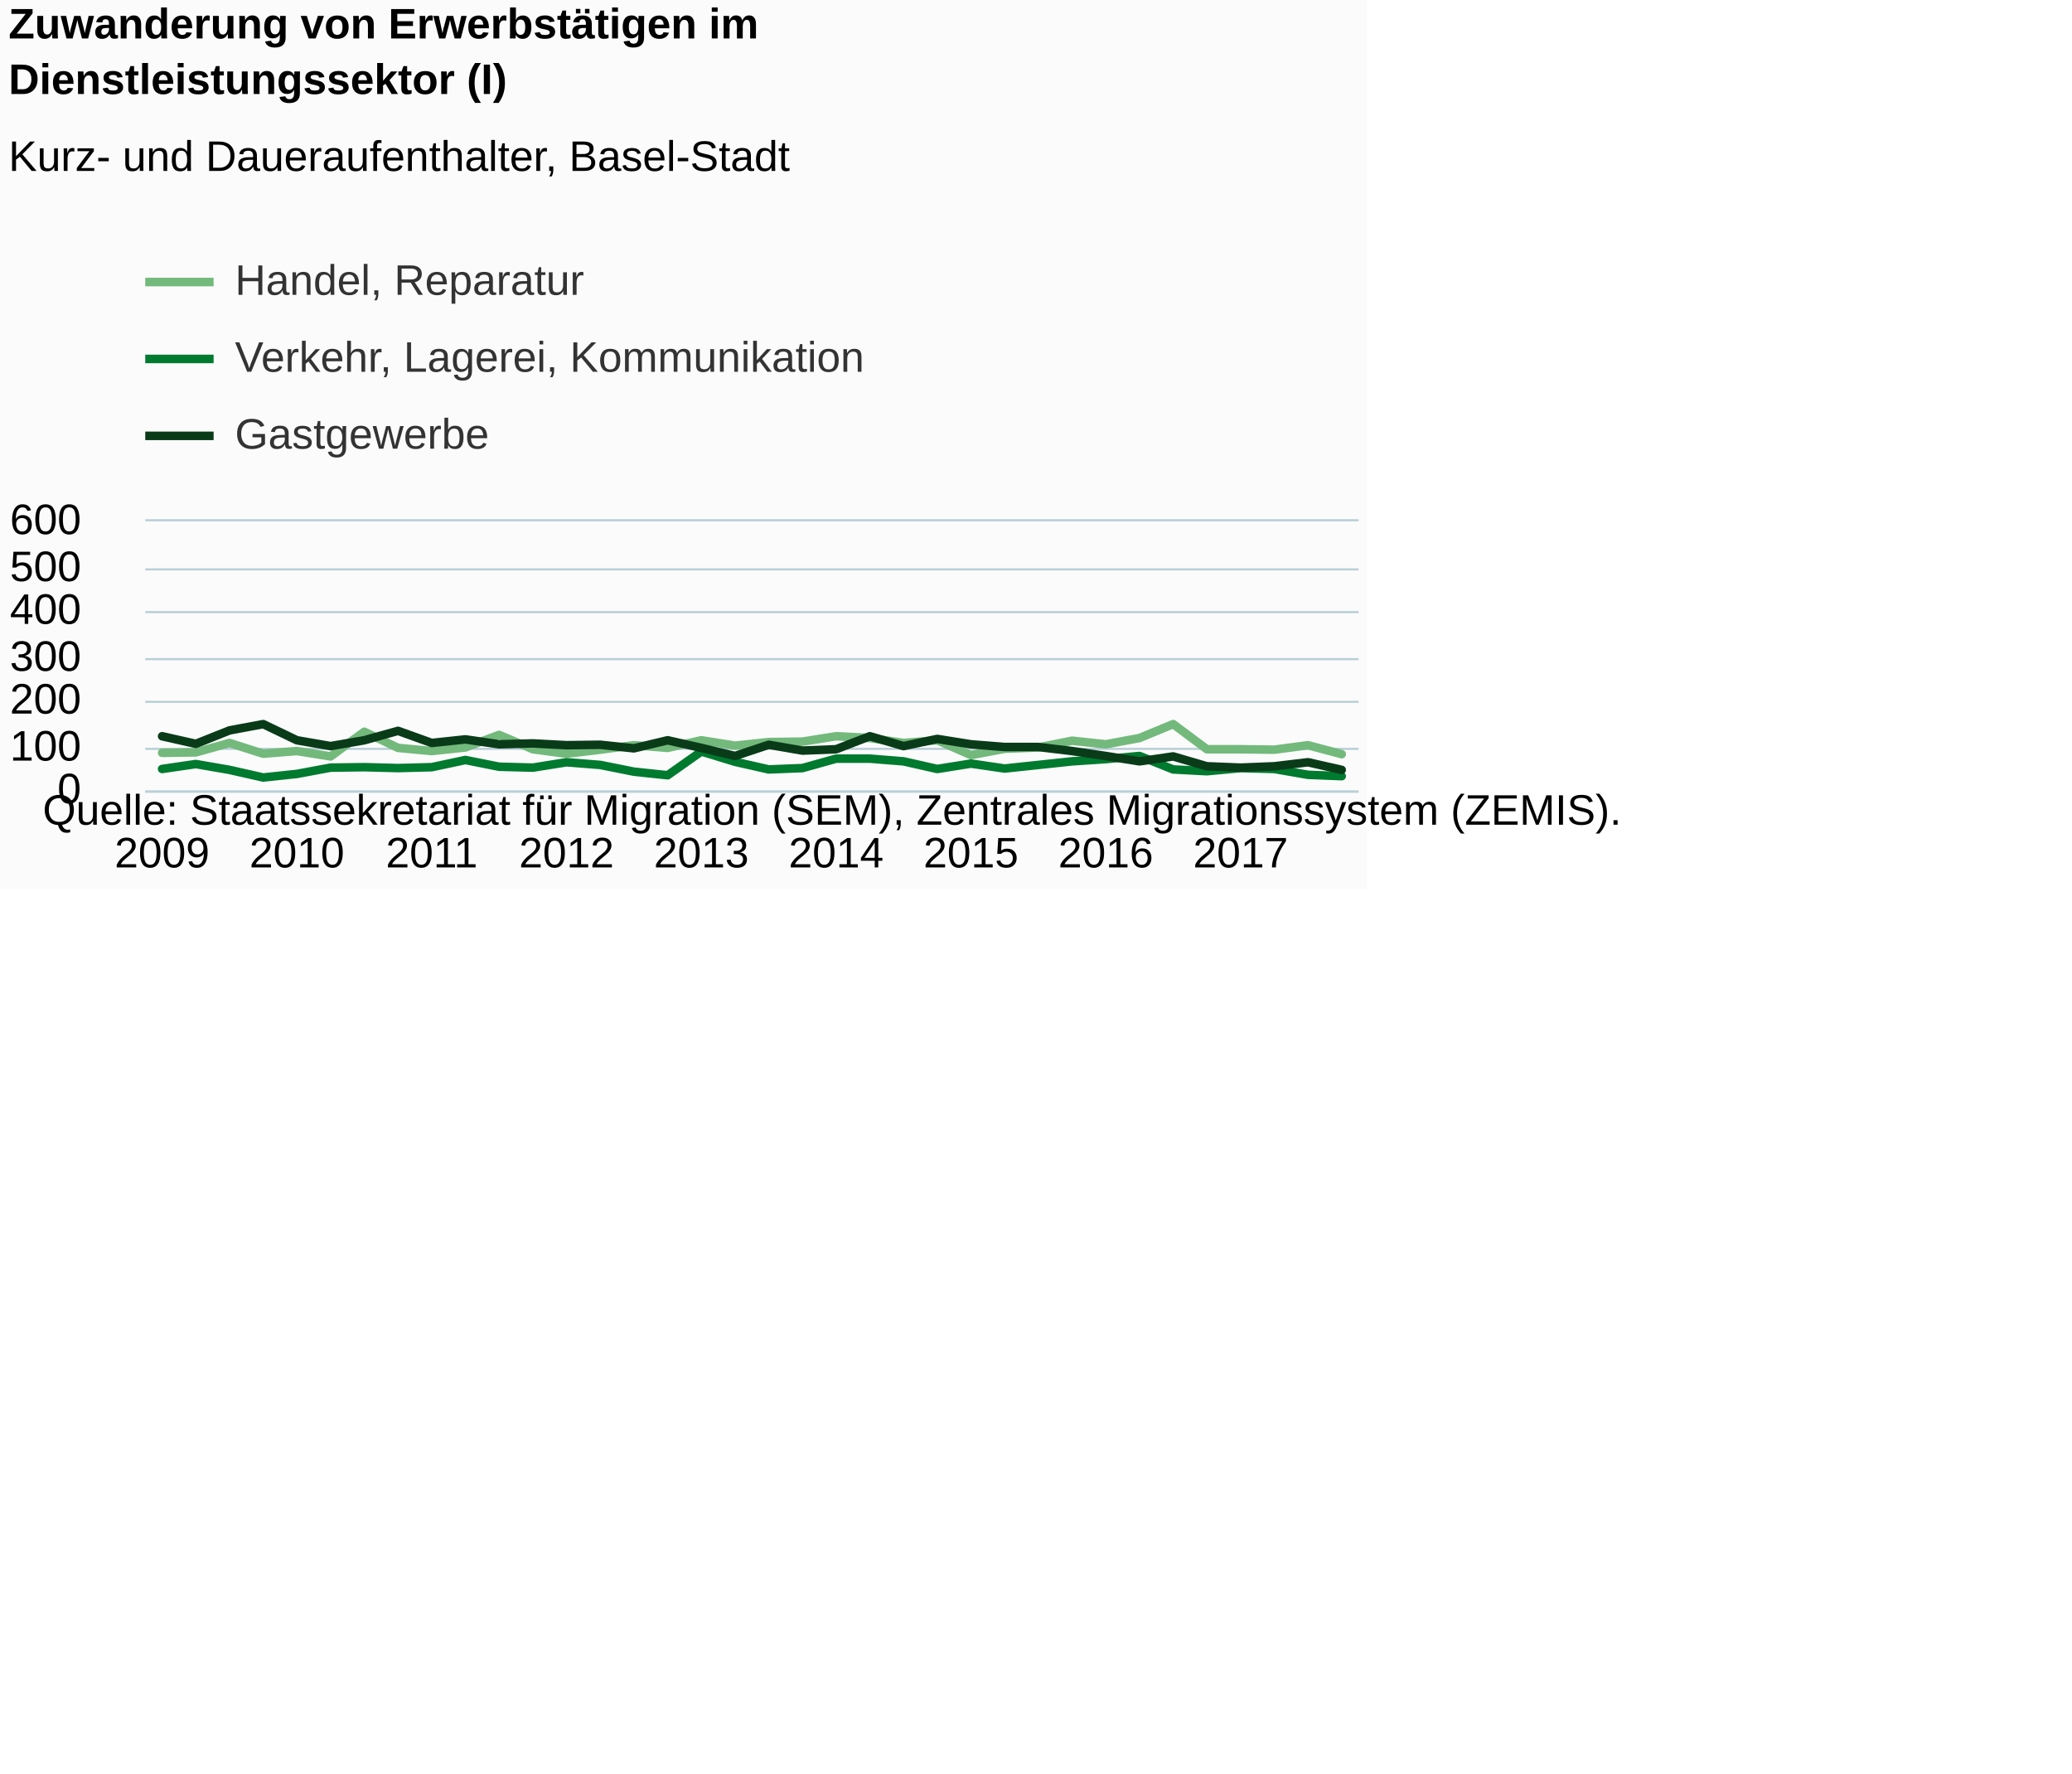
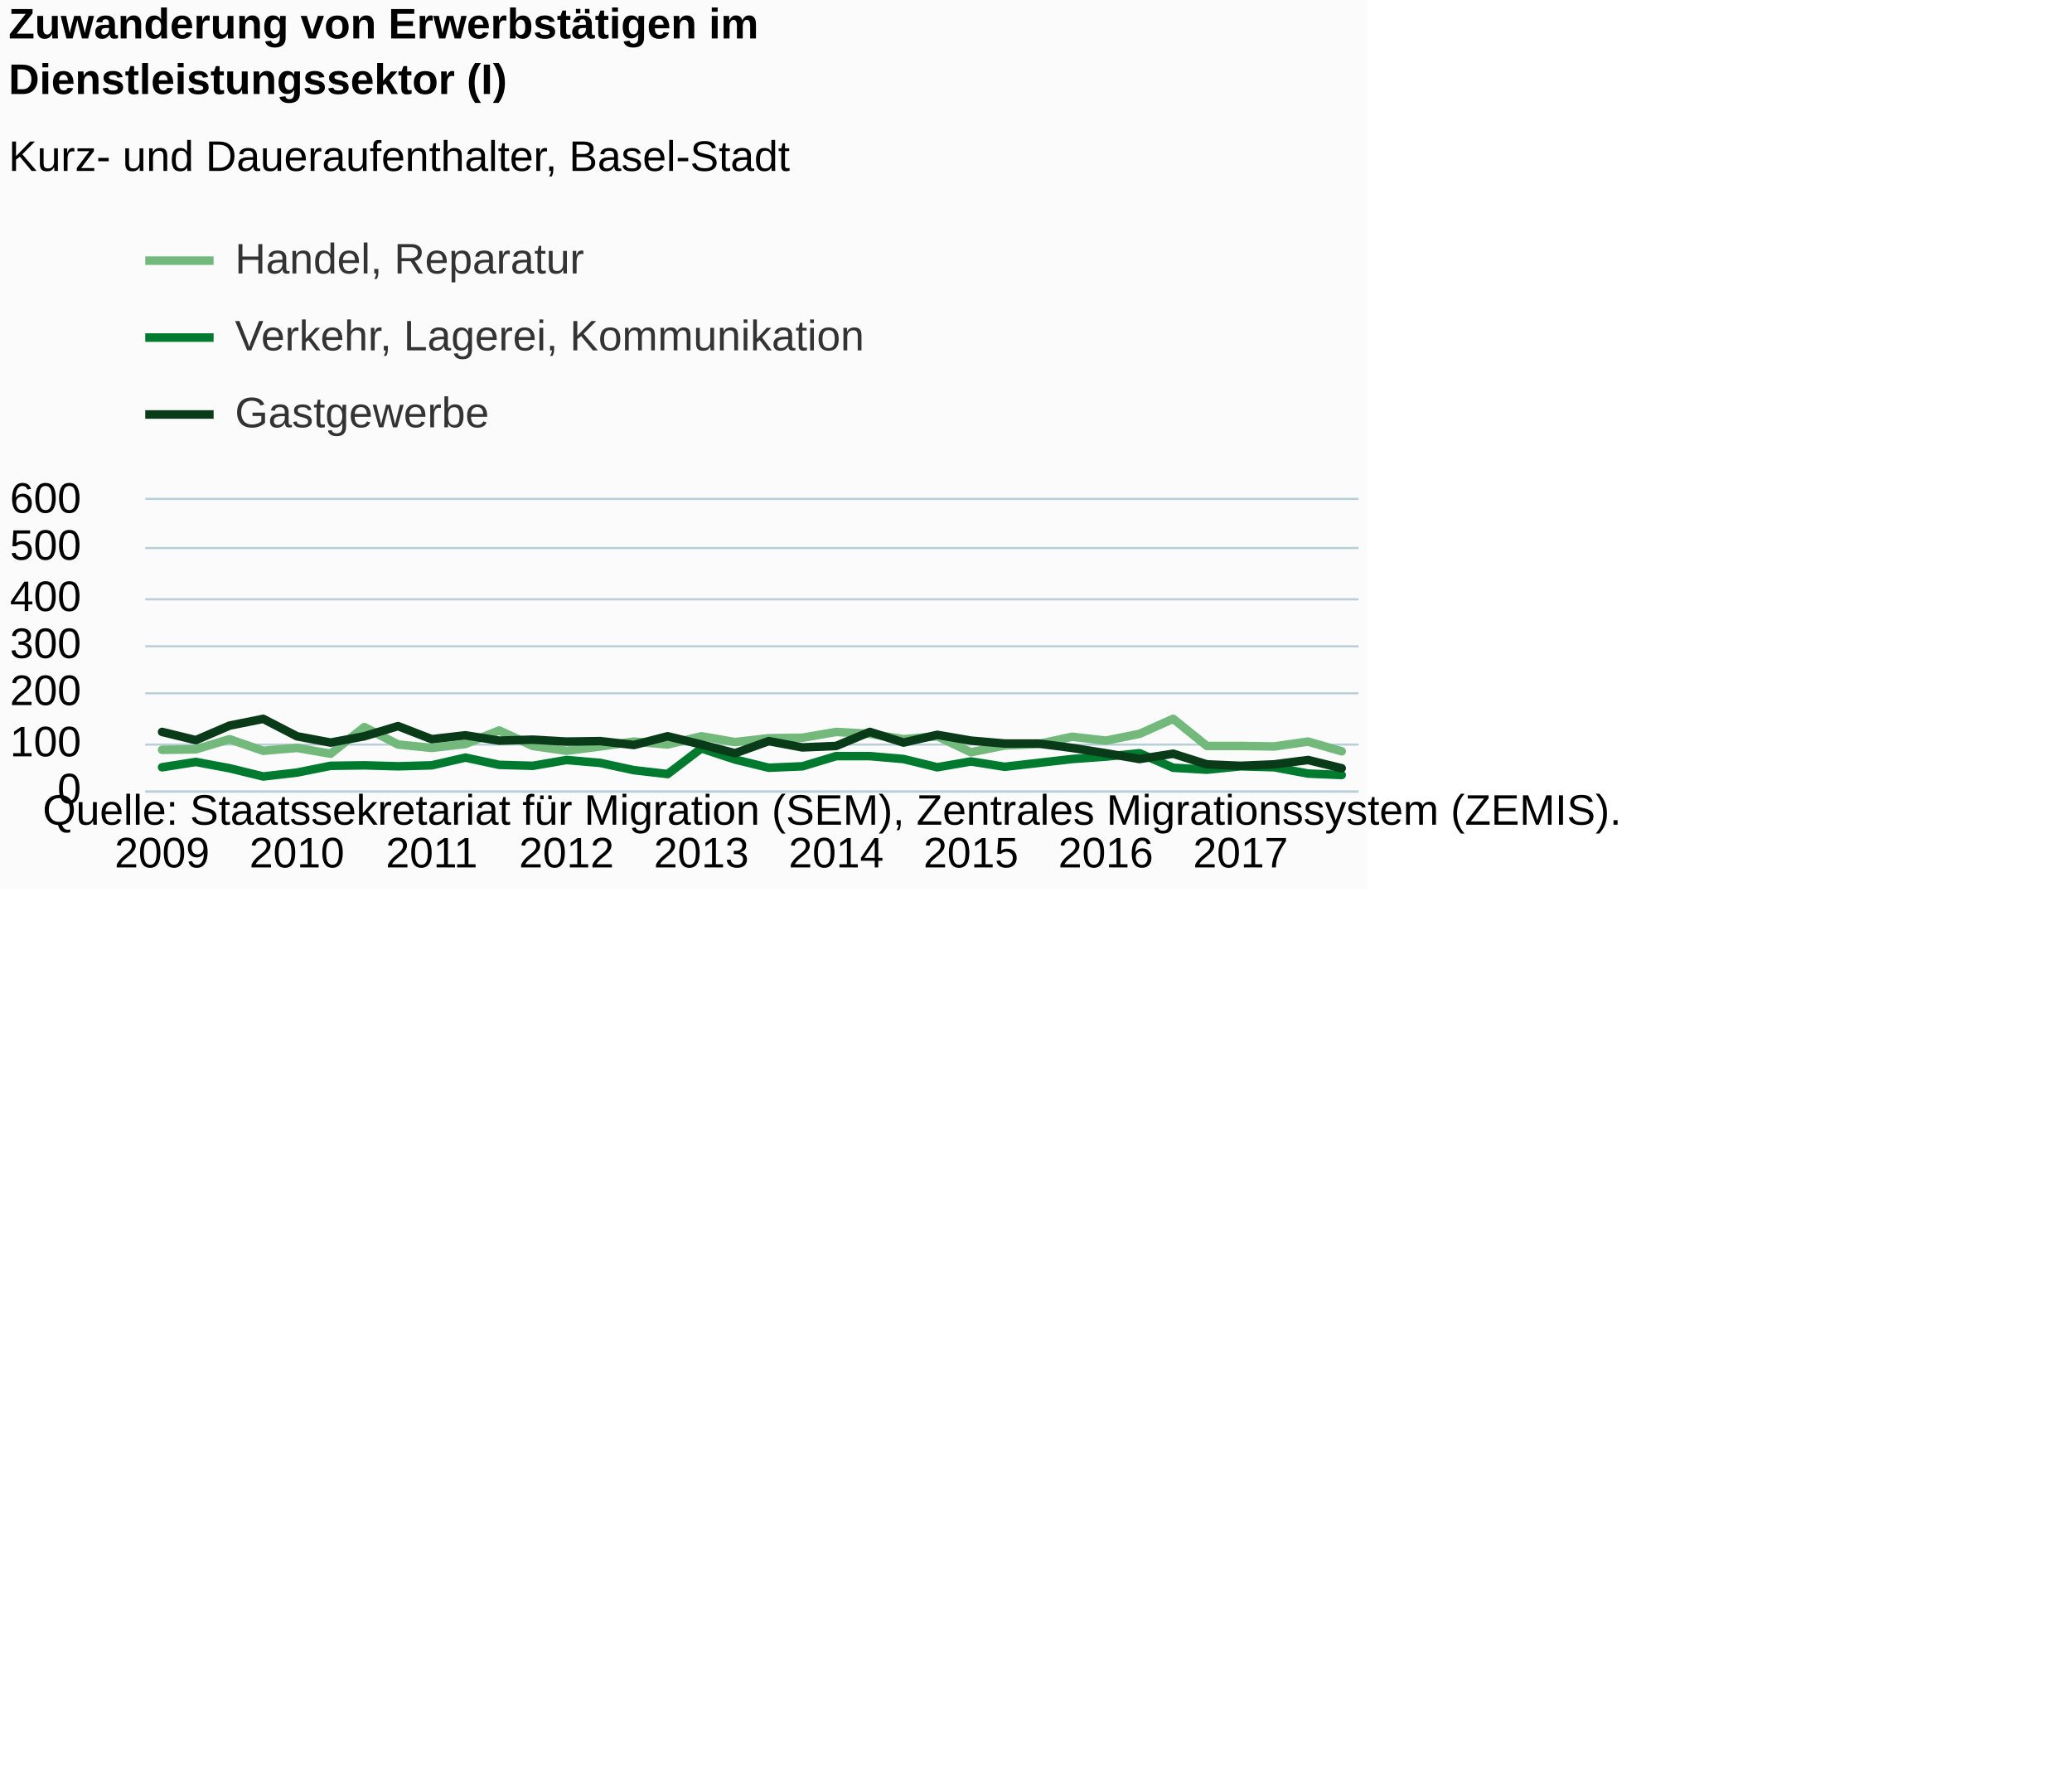
<svg xmlns="http://www.w3.org/2000/svg" version="1.1" class="highcharts-root" style="font-family:Arial;font-size:12px;" viewBox="0 0 485 415">
  <defs>
-     <clipPath id="highcharts-a08u6n9-6">
-       <rect x="0" y="0" width="284" height="63" fill="none" />
+     <clipPath id="highcharts-mlqppd7-6">
+       <rect x="0" y="0" width="284" height="68" fill="none" />
    </clipPath>
-     <clipPath id="highcharts-a08u6n9-7">
-       <rect x="0" y="0" width="284" height="63" fill="none" />
+     <clipPath id="highcharts-mlqppd7-7">
+       <rect x="0" y="0" width="284" height="68" fill="none" />
    </clipPath>
  </defs>
  <rect fill="#fbfbfb" class="highcharts-background" x="0" y="0" width="320" height="208" rx="0" ry="0" />
-   <rect fill="none" class="highcharts-plot-background" x="34" y="122" width="284" height="63" />
+   <rect fill="none" class="highcharts-plot-background" x="34" y="117" width="284" height="68" />
  <g class="highcharts-pane-group" data-z-index="0" />
  <g class="highcharts-grid highcharts-xaxis-grid " data-z-index="1">
-     <path fill="none" data-z-index="1" class="highcharts-grid-line" d="M 37.5 122 L 37.5 185" opacity="1" />
-     <path fill="none" data-z-index="1" class="highcharts-grid-line" d="M 69.5 122 L 69.5 185" opacity="1" />
-     <path fill="none" data-z-index="1" class="highcharts-grid-line" d="M 100.5 122 L 100.5 185" opacity="1" />
-     <path fill="none" data-z-index="1" class="highcharts-grid-line" d="M 132.5 122 L 132.5 185" opacity="1" />
-     <path fill="none" data-z-index="1" class="highcharts-grid-line" d="M 163.5 122 L 163.5 185" opacity="1" />
-     <path fill="none" data-z-index="1" class="highcharts-grid-line" d="M 195.5 122 L 195.5 185" opacity="1" />
-     <path fill="none" data-z-index="1" class="highcharts-grid-line" d="M 226.5 122 L 226.5 185" opacity="1" />
-     <path fill="none" data-z-index="1" class="highcharts-grid-line" d="M 258.5 122 L 258.5 185" opacity="1" />
-     <path fill="none" data-z-index="1" class="highcharts-grid-line" d="M 289.5 122 L 289.5 185" opacity="1" />
+     <path fill="none" data-z-index="1" class="highcharts-grid-line" d="M 37.5 117 L 37.5 185" opacity="1" />
+     <path fill="none" data-z-index="1" class="highcharts-grid-line" d="M 69.5 117 L 69.5 185" opacity="1" />
+     <path fill="none" data-z-index="1" class="highcharts-grid-line" d="M 100.5 117 L 100.5 185" opacity="1" />
+     <path fill="none" data-z-index="1" class="highcharts-grid-line" d="M 132.5 117 L 132.5 185" opacity="1" />
+     <path fill="none" data-z-index="1" class="highcharts-grid-line" d="M 163.5 117 L 163.5 185" opacity="1" />
+     <path fill="none" data-z-index="1" class="highcharts-grid-line" d="M 195.5 117 L 195.5 185" opacity="1" />
+     <path fill="none" data-z-index="1" class="highcharts-grid-line" d="M 226.5 117 L 226.5 185" opacity="1" />
+     <path fill="none" data-z-index="1" class="highcharts-grid-line" d="M 258.5 117 L 258.5 185" opacity="1" />
+     <path fill="none" data-z-index="1" class="highcharts-grid-line" d="M 289.5 117 L 289.5 185" opacity="1" />
  </g>
  <g class="highcharts-grid highcharts-yaxis-grid " data-z-index="1">
    <path fill="none" stroke="#B9CFD7" stroke-width="0.5" data-z-index="1" class="highcharts-grid-line" d="M 34 185.25 L 318 185.25" opacity="1" />
-     <path fill="none" stroke="#B9CFD7" stroke-width="0.5" data-z-index="1" class="highcharts-grid-line" d="M 34 175.25 L 318 175.25" opacity="1" />
-     <path fill="none" stroke="#B9CFD7" stroke-width="0.5" data-z-index="1" class="highcharts-grid-line" d="M 34 164.25 L 318 164.25" opacity="1" />
-     <path fill="none" stroke="#B9CFD7" stroke-width="0.5" data-z-index="1" class="highcharts-grid-line" d="M 34 154.25 L 318 154.25" opacity="1" />
-     <path fill="none" stroke="#B9CFD7" stroke-width="0.5" data-z-index="1" class="highcharts-grid-line" d="M 34 143.25 L 318 143.25" opacity="1" />
-     <path fill="none" stroke="#B9CFD7" stroke-width="0.5" data-z-index="1" class="highcharts-grid-line" d="M 34 133.25 L 318 133.25" opacity="1" />
-     <path fill="none" stroke="#B9CFD7" stroke-width="0.5" data-z-index="1" class="highcharts-grid-line" d="M 34 121.75 L 318 121.75" opacity="1" />
+     <path fill="none" stroke="#B9CFD7" stroke-width="0.5" data-z-index="1" class="highcharts-grid-line" d="M 34 174.25 L 318 174.25" opacity="1" />
+     <path fill="none" stroke="#B9CFD7" stroke-width="0.5" data-z-index="1" class="highcharts-grid-line" d="M 34 162.25 L 318 162.25" opacity="1" />
+     <path fill="none" stroke="#B9CFD7" stroke-width="0.5" data-z-index="1" class="highcharts-grid-line" d="M 34 151.25 L 318 151.25" opacity="1" />
+     <path fill="none" stroke="#B9CFD7" stroke-width="0.5" data-z-index="1" class="highcharts-grid-line" d="M 34 140.25 L 318 140.25" opacity="1" />
+     <path fill="none" stroke="#B9CFD7" stroke-width="0.5" data-z-index="1" class="highcharts-grid-line" d="M 34 128.25 L 318 128.25" opacity="1" />
+     <path fill="none" stroke="#B9CFD7" stroke-width="0.5" data-z-index="1" class="highcharts-grid-line" d="M 34 116.75 L 318 116.75" opacity="1" />
  </g>
-   <rect fill="none" class="highcharts-plot-border" data-z-index="1" x="34" y="122" width="284" height="63" />
+   <rect fill="none" class="highcharts-plot-border" data-z-index="1" x="34" y="117" width="284" height="68" />
  <g class="highcharts-axis highcharts-xaxis " data-z-index="2">
    <path fill="none" class="highcharts-axis-line" stroke="#B9CFD7" stroke-width="0.5" data-z-index="7" d="M 34 185.25 L 318 185.25" />
  </g>
  <g class="highcharts-axis highcharts-yaxis " data-z-index="2">
-     <path fill="none" class="highcharts-axis-line" data-z-index="7" d="M 34 122 L 34 185" />
+     <path fill="none" class="highcharts-axis-line" data-z-index="7" d="M 34 117 L 34 185" />
  </g>
  <g class="highcharts-series-group" data-z-index="3">
-     <g data-z-index="0.1" class="highcharts-series highcharts-series-0 highcharts-line-series " transform="translate(34,122) scale(1 1)" clip-path="url(#highcharts-a08u6n9-7)">
-       <path fill="none" d="M 3.944 54.18 L 11.833 54.075 L 19.722 51.87 L 27.611 54.39 L 35.5 53.76 L 43.389 55.02 L 51.278 49.245 L 59.167 53.025 L 67.056 53.76 L 74.944 52.92 L 82.833 49.98 L 90.722 53.34 L 98.611 54.39 L 106.5 53.445 L 114.389 52.395 L 122.278 53.025 L 130.167 51.24 L 138.056 52.5 L 145.944 51.66 L 153.833 51.555 L 161.722 50.295 L 169.611 50.715 L 177.5 51.87 L 185.389 51.24 L 193.278 54.705 L 201.167 53.235 L 209.056 52.92 L 216.944 51.345 L 224.833 52.185 L 232.722 50.715 L 240.611 47.46 L 248.5 53.34 L 256.389 53.34 L 264.278 53.445 L 272.167 52.395 L 280.056 54.495" class="highcharts-graph" data-z-index="1" stroke="#73B97C" stroke-width="2" stroke-linejoin="round" stroke-linecap="round" />
+     <g data-z-index="0.1" class="highcharts-series highcharts-series-0 highcharts-line-series " transform="translate(34,117) scale(1 1)" clip-path="url(#highcharts-mlqppd7-7)">
+       <path fill="none" d="M 3.944 58.48 L 11.833 58.367 L 19.722 55.987 L 27.611 58.707 L 35.5 58.027 L 43.389 59.387 L 51.278 53.153 L 59.167 57.233 L 67.056 58.027 L 74.944 57.12 L 82.833 53.947 L 90.722 57.573 L 98.611 58.707 L 106.5 57.687 L 114.389 56.553 L 122.278 57.233 L 130.167 55.307 L 138.056 56.667 L 145.944 55.76 L 153.833 55.647 L 161.722 54.287 L 169.611 54.74 L 177.5 55.987 L 185.389 55.307 L 193.278 59.047 L 201.167 57.46 L 209.056 57.12 L 216.944 55.42 L 224.833 56.327 L 232.722 54.74 L 240.611 51.227 L 248.5 57.573 L 256.389 57.573 L 264.278 57.687 L 272.167 56.553 L 280.056 58.82" class="highcharts-graph" data-z-index="1" stroke="#73B97C" stroke-width="2" stroke-linejoin="round" stroke-linecap="round" />
    </g>
-     <g data-z-index="0.1" class="highcharts-markers highcharts-series-0 highcharts-line-series " transform="translate(34,122) scale(1 1)" clip-path="none" />
-     <g data-z-index="0.1" class="highcharts-series highcharts-series-1 highcharts-line-series " transform="translate(34,122) scale(1 1)" clip-path="url(#highcharts-a08u6n9-7)">
-       <path fill="none" d="M 3.944 57.96 L 11.833 56.805 L 19.722 58.17 L 27.611 59.955 L 35.5 59.115 L 43.389 57.645 L 51.278 57.54 L 59.167 57.75 L 67.056 57.54 L 74.944 55.86 L 82.833 57.435 L 90.722 57.645 L 98.611 56.385 L 106.5 57.015 L 114.389 58.59 L 122.278 59.43 L 130.167 53.865 L 138.056 56.28 L 145.944 58.065 L 153.833 57.75 L 161.722 55.545 L 169.611 55.545 L 177.5 56.175 L 185.389 57.96 L 193.278 56.7 L 201.167 57.855 L 209.056 57.015 L 216.944 56.175 L 224.833 55.65 L 232.722 54.915 L 240.611 58.065 L 248.5 58.485 L 256.389 57.75 L 264.278 57.96 L 272.167 59.325 L 280.056 59.64" class="highcharts-graph" data-z-index="1" stroke="#007A2F" stroke-width="2" stroke-linejoin="round" stroke-linecap="round" />
+     <g data-z-index="0.1" class="highcharts-markers highcharts-series-0 highcharts-line-series " transform="translate(34,117) scale(1 1)" clip-path="none" />
+     <g data-z-index="0.1" class="highcharts-series highcharts-series-1 highcharts-line-series " transform="translate(34,117) scale(1 1)" clip-path="url(#highcharts-mlqppd7-7)">
+       <path fill="none" d="M 3.944 62.56 L 11.833 61.313 L 19.722 62.787 L 27.611 64.713 L 35.5 63.807 L 43.389 62.22 L 51.278 62.107 L 59.167 62.333 L 67.056 62.107 L 74.944 60.293 L 82.833 61.993 L 90.722 62.22 L 98.611 60.86 L 106.5 61.54 L 114.389 63.24 L 122.278 64.147 L 130.167 58.14 L 138.056 60.747 L 145.944 62.673 L 153.833 62.333 L 161.722 59.953 L 169.611 59.953 L 177.5 60.633 L 185.389 62.56 L 193.278 61.2 L 201.167 62.447 L 209.056 61.54 L 216.944 60.633 L 224.833 60.067 L 232.722 59.273 L 240.611 62.673 L 248.5 63.127 L 256.389 62.333 L 264.278 62.56 L 272.167 64.033 L 280.056 64.373" class="highcharts-graph" data-z-index="1" stroke="#007A2F" stroke-width="2" stroke-linejoin="round" stroke-linecap="round" />
    </g>
-     <g data-z-index="0.1" class="highcharts-markers highcharts-series-1 highcharts-line-series " transform="translate(34,122) scale(1 1)" clip-path="none" />
-     <g data-z-index="0.1" class="highcharts-series highcharts-series-2 highcharts-line-series " transform="translate(34,122) scale(1 1)" clip-path="url(#highcharts-a08u6n9-7)">
-       <path fill="none" d="M 3.944 50.295 L 11.833 52.08 L 19.722 48.93 L 27.611 47.46 L 35.5 51.24 L 43.389 52.605 L 51.278 51.24 L 59.167 49.035 L 67.056 51.87 L 74.944 51.03 L 82.833 52.185 L 90.722 51.975 L 98.611 52.395 L 106.5 52.29 L 114.389 53.13 L 122.278 51.24 L 130.167 53.025 L 138.056 54.915 L 145.944 52.29 L 153.833 53.655 L 161.722 53.34 L 169.611 50.295 L 177.5 52.605 L 185.389 50.925 L 193.278 52.185 L 201.167 52.815 L 209.056 52.815 L 216.944 53.76 L 224.833 54.915 L 232.722 56.175 L 240.611 55.02 L 248.5 57.33 L 256.389 57.645 L 264.278 57.33 L 272.167 56.385 L 280.056 58.17" class="highcharts-graph" data-z-index="1" stroke="#0A3B19" stroke-width="2" stroke-linejoin="round" stroke-linecap="round" />
+     <g data-z-index="0.1" class="highcharts-markers highcharts-series-1 highcharts-line-series " transform="translate(34,117) scale(1 1)" clip-path="none" />
+     <g data-z-index="0.1" class="highcharts-series highcharts-series-2 highcharts-line-series " transform="translate(34,117) scale(1 1)" clip-path="url(#highcharts-mlqppd7-7)">
+       <path fill="none" d="M 3.944 54.287 L 11.833 56.213 L 19.722 52.813 L 27.611 51.227 L 35.5 55.307 L 43.389 56.78 L 51.278 55.307 L 59.167 52.927 L 67.056 55.987 L 74.944 55.08 L 82.833 56.327 L 90.722 56.1 L 98.611 56.553 L 106.5 56.44 L 114.389 57.347 L 122.278 55.307 L 130.167 57.233 L 138.056 59.273 L 145.944 56.44 L 153.833 57.913 L 161.722 57.573 L 169.611 54.287 L 177.5 56.78 L 185.389 54.967 L 193.278 56.327 L 201.167 57.007 L 209.056 57.007 L 216.944 58.027 L 224.833 59.273 L 232.722 60.633 L 240.611 59.387 L 248.5 61.88 L 256.389 62.22 L 264.278 61.88 L 272.167 60.86 L 280.056 62.787" class="highcharts-graph" data-z-index="1" stroke="#0A3B19" stroke-width="2" stroke-linejoin="round" stroke-linecap="round" />
    </g>
-     <g data-z-index="0.1" class="highcharts-markers highcharts-series-2 highcharts-line-series " transform="translate(34,122) scale(1 1)" clip-path="none" />
+     <g data-z-index="0.1" class="highcharts-markers highcharts-series-2 highcharts-line-series " transform="translate(34,117) scale(1 1)" clip-path="none" />
  </g>
  <text x="2" text-anchor="start" class="highcharts-title" data-z-index="4" style="color:#000000;font-size:10px;font-weight:bold;fill:#000000;" y="9">
    <tspan>Zuwanderung von Erwerbstätigen im</tspan>
    <tspan dy="13" x="2">Dienstleistungssektor (I)</tspan>
  </text>
  <text x="2" text-anchor="start" class="highcharts-subtitle" data-z-index="4" style="color:#000000;font-size:10px;font-weight:normal;font-family:Arial;fill:#000000;" y="40">
    <tspan>Kurz- und Daueraufenthalter, Basel-Stadt</tspan>
  </text>
  <g class="highcharts-legend" data-z-index="7" transform="translate(34,56)">
-     <rect fill="none" class="highcharts-legend-box" rx="0" ry="0" x="0" y="0" width="980" height="54" visibility="visible" />
+     <rect fill="none" class="highcharts-legend-box" rx="0" ry="0" x="0" y="0" width="169" height="49" visibility="visible" />
    <g data-z-index="1">
      <g>
-         <g class="highcharts-legend-item highcharts-line-series highcharts-color-undefined highcharts-series-0" data-z-index="1" transform="translate(0,0)">
+         <g class="highcharts-legend-item highcharts-line-series highcharts-color-undefined highcharts-series-0" data-z-index="1" transform="translate(0,-5)">
          <path fill="none" d="M 0 10 L 16 10" class="highcharts-graph" stroke="#73B97C" stroke-width="2" />
          <text x="21" style="color:#333333;font-size:10px;font-weight:normal;cursor:pointer;fill:#333333;" text-anchor="start" data-z-index="2" y="13">
            <tspan>Handel, Reparatur</tspan>
          </text>
        </g>
-         <g class="highcharts-legend-item highcharts-line-series highcharts-color-undefined highcharts-series-1" data-z-index="1" transform="translate(0,18)">
+         <g class="highcharts-legend-item highcharts-line-series highcharts-color-undefined highcharts-series-1" data-z-index="1" transform="translate(0,13)">
          <path fill="none" d="M 0 10 L 16 10" class="highcharts-graph" stroke="#007A2F" stroke-width="2" />
          <text x="21" y="13" style="color:#333333;font-size:10px;font-weight:normal;cursor:pointer;fill:#333333;" text-anchor="start" data-z-index="2">
            <tspan>Verkehr, Lagerei, Kommunikation</tspan>
          </text>
        </g>
-         <g class="highcharts-legend-item highcharts-line-series highcharts-color-undefined highcharts-series-2" data-z-index="1" transform="translate(0,36)">
+         <g class="highcharts-legend-item highcharts-line-series highcharts-color-undefined highcharts-series-2" data-z-index="1" transform="translate(0,31)">
          <path fill="none" d="M 0 10 L 16 10" class="highcharts-graph" stroke="#0A3B19" stroke-width="2" />
          <text x="21" y="13" style="color:#333333;font-size:10px;font-weight:normal;cursor:pointer;fill:#333333;" text-anchor="start" data-z-index="2">
            <tspan>Gastgewerbe</tspan>
          </text>
        </g>
      </g>
    </g>
  </g>
  <g class="highcharts-axis-labels highcharts-xaxis-labels " data-z-index="7">
    <text x="37.944" style="color:#000000;cursor:default;font-size:10px;white-space:nowrap;fill:#000000;" text-anchor="middle" transform="translate(0,0)" y="203" opacity="1">2009</text>
    <text x="69.5" style="color:#000000;cursor:default;font-size:10px;white-space:nowrap;fill:#000000;" text-anchor="middle" transform="translate(0,0)" y="203" opacity="1">2010</text>
    <text x="101.056" style="color:#000000;cursor:default;font-size:10px;white-space:nowrap;fill:#000000;" text-anchor="middle" transform="translate(0,0)" y="203" opacity="1">2011</text>
    <text x="132.611" style="color:#000000;cursor:default;font-size:10px;white-space:nowrap;fill:#000000;" text-anchor="middle" transform="translate(0,0)" y="203" opacity="1">2012</text>
    <text x="164.167" style="color:#000000;cursor:default;font-size:10px;white-space:nowrap;fill:#000000;" text-anchor="middle" transform="translate(0,0)" y="203" opacity="1">2013</text>
    <text x="195.722" style="color:#000000;cursor:default;font-size:10px;white-space:nowrap;fill:#000000;" text-anchor="middle" transform="translate(0,0)" y="203" opacity="1">2014</text>
    <text x="227.278" style="color:#000000;cursor:default;font-size:10px;white-space:nowrap;fill:#000000;" text-anchor="middle" transform="translate(0,0)" y="203" opacity="1">2015</text>
    <text x="258.833" style="color:#000000;cursor:default;font-size:10px;white-space:nowrap;fill:#000000;" text-anchor="middle" transform="translate(0,0)" y="203" opacity="1">2016</text>
    <text x="290.389" style="color:#000000;cursor:default;font-size:10px;white-space:nowrap;fill:#000000;" text-anchor="middle" transform="translate(0,0)" y="203" opacity="1">2017</text>
  </g>
  <g class="highcharts-axis-labels highcharts-yaxis-labels " data-z-index="7">
    <text x="19" style="color:#000000;cursor:default;font-size:10;fill:#000000;" text-anchor="end" transform="translate(0,0)" y="188" opacity="1">0</text>
-     <text x="19" style="color:#000000;cursor:default;font-size:10;fill:#000000;" text-anchor="end" transform="translate(0,0)" y="178" opacity="1">100</text>
-     <text x="19" style="color:#000000;cursor:default;font-size:10;fill:#000000;" text-anchor="end" transform="translate(0,0)" y="167" opacity="1">200</text>
-     <text x="19" style="color:#000000;cursor:default;font-size:10;fill:#000000;" text-anchor="end" transform="translate(0,0)" y="157" opacity="1">300</text>
-     <text x="19" style="color:#000000;cursor:default;font-size:10;fill:#000000;" text-anchor="end" transform="translate(0,0)" y="146" opacity="1">400</text>
-     <text x="19" style="color:#000000;cursor:default;font-size:10;fill:#000000;" text-anchor="end" transform="translate(0,0)" y="136" opacity="1">500</text>
-     <text x="19" style="color:#000000;cursor:default;font-size:10;fill:#000000;" text-anchor="end" transform="translate(0,0)" y="125" opacity="1">600</text>
+     <text x="19" style="color:#000000;cursor:default;font-size:10;fill:#000000;" text-anchor="end" transform="translate(0,0)" y="177" opacity="1">100</text>
+     <text x="19" style="color:#000000;cursor:default;font-size:10;fill:#000000;" text-anchor="end" transform="translate(0,0)" y="165" opacity="1">200</text>
+     <text x="19" style="color:#000000;cursor:default;font-size:10;fill:#000000;" text-anchor="end" transform="translate(0,0)" y="154" opacity="1">300</text>
+     <text x="19" style="color:#000000;cursor:default;font-size:10;fill:#000000;" text-anchor="end" transform="translate(0,0)" y="143" opacity="1">400</text>
+     <text x="19" style="color:#000000;cursor:default;font-size:10;fill:#000000;" text-anchor="end" transform="translate(0,0)" y="131" opacity="1">500</text>
+     <text x="19" style="color:#000000;cursor:default;font-size:10;fill:#000000;" text-anchor="end" transform="translate(0,0)" y="120" opacity="1">600</text>
  </g>
  <text x="10" class="highcharts-credits" text-anchor="start" data-z-index="8" style="cursor:default;color:#000000;font-size:10px;fill:#000000;" y="193">
    <tspan>Quelle: Staatssekretariat für Migration (SEM), Zentrales Migrationssystem (ZEMIS).</tspan>
  </text>
</svg>
